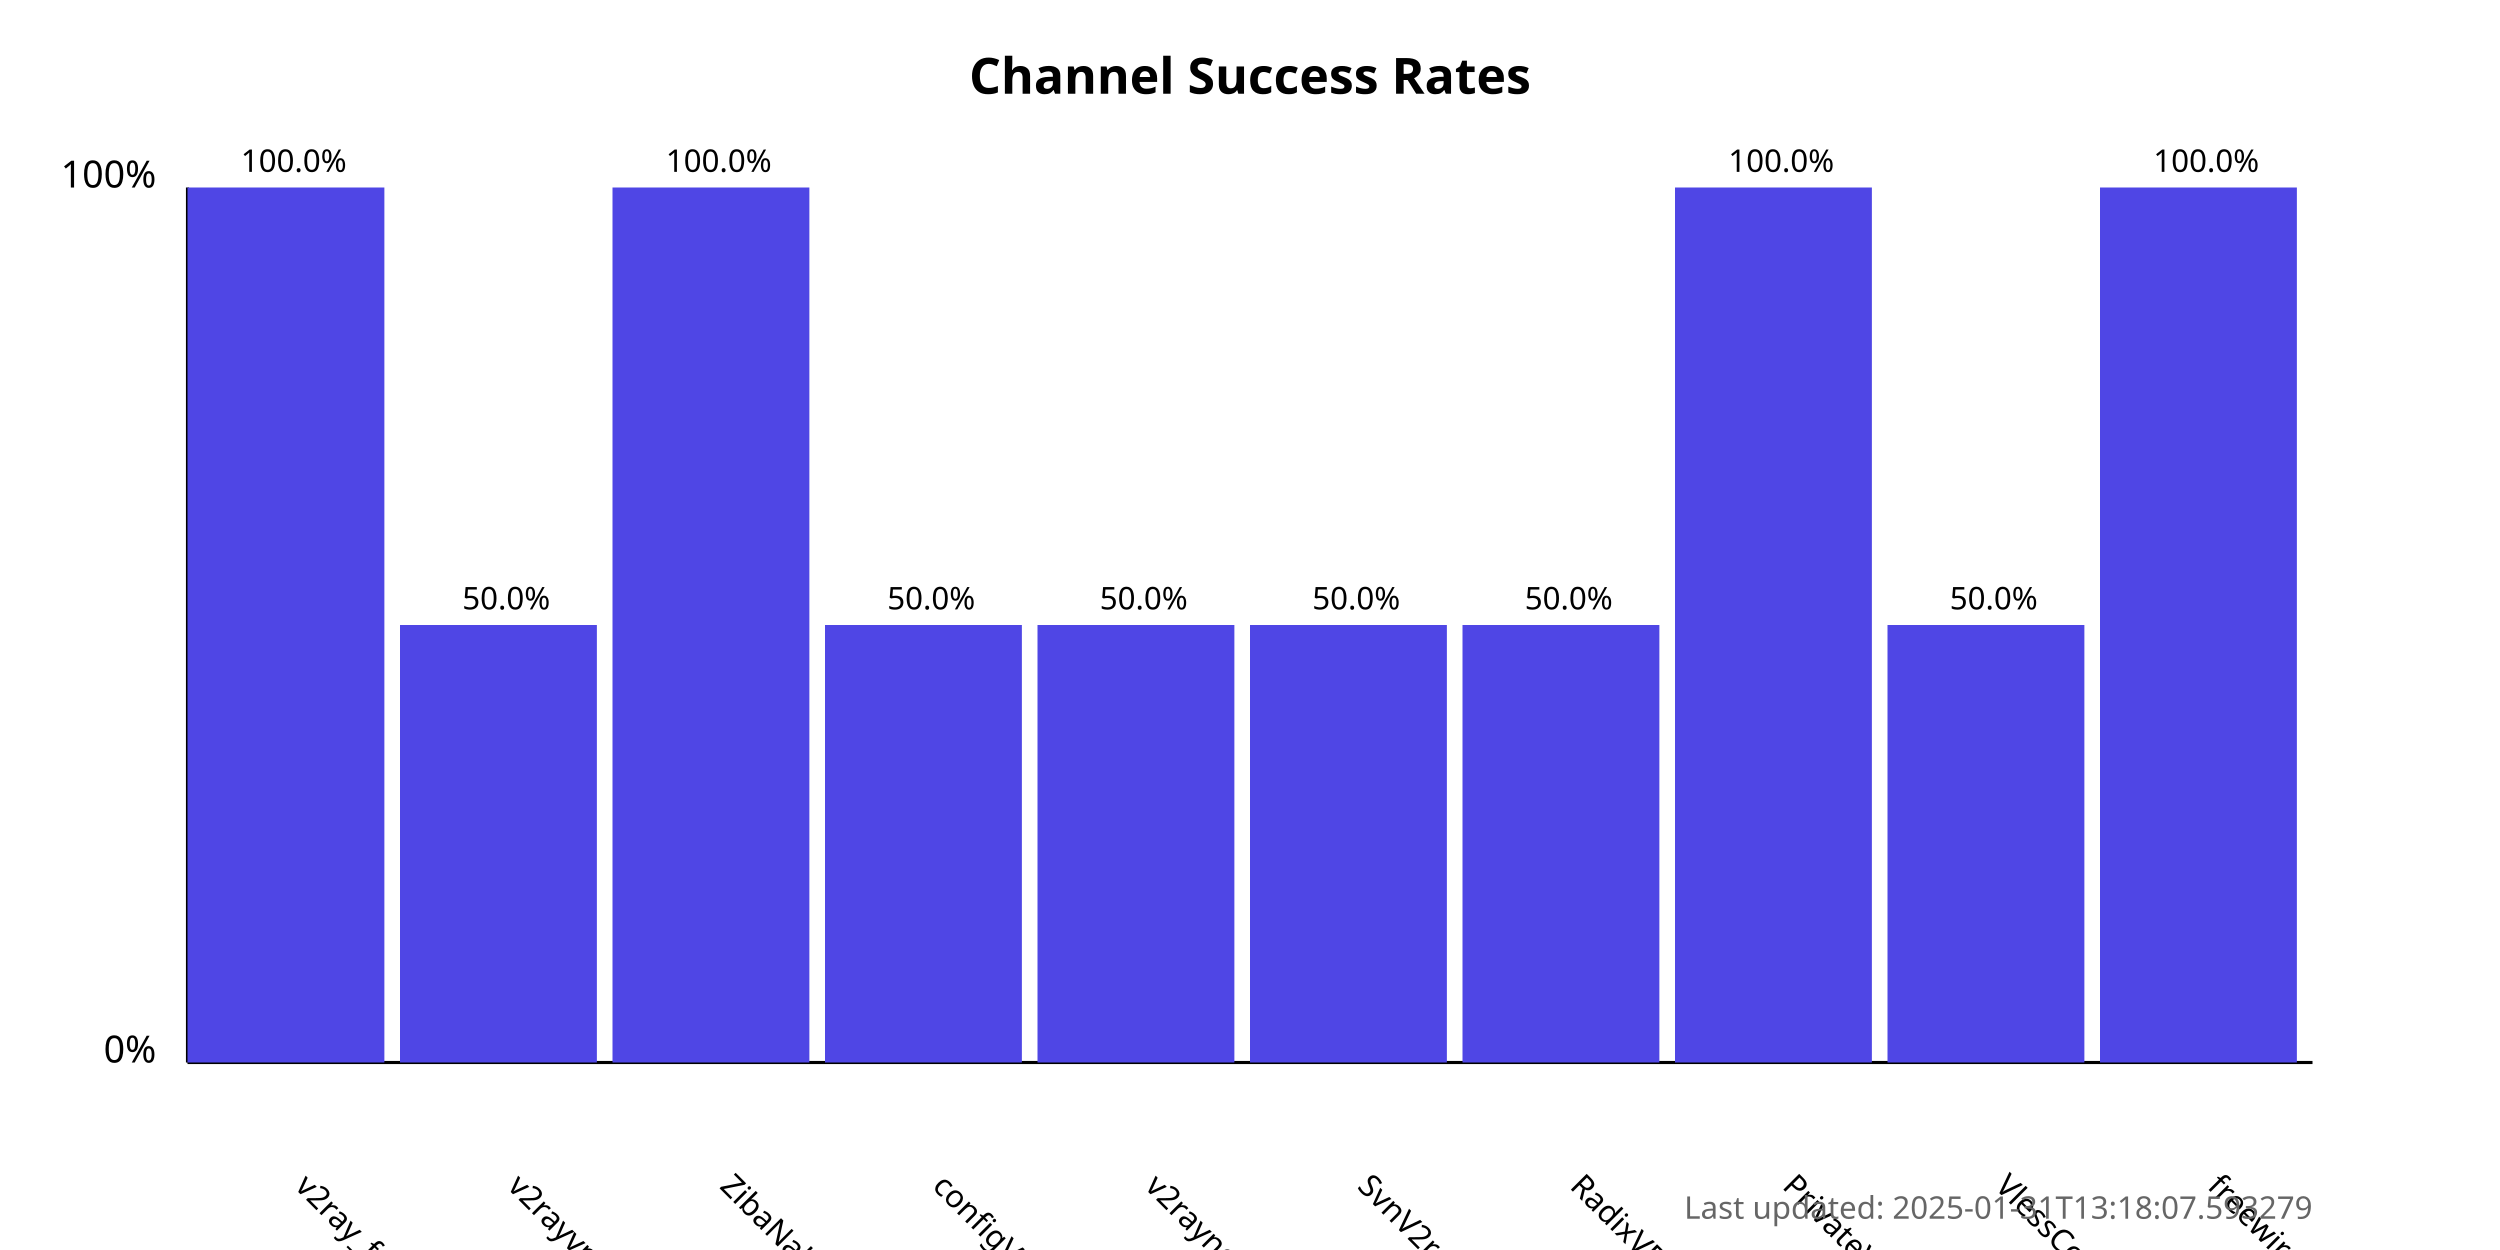
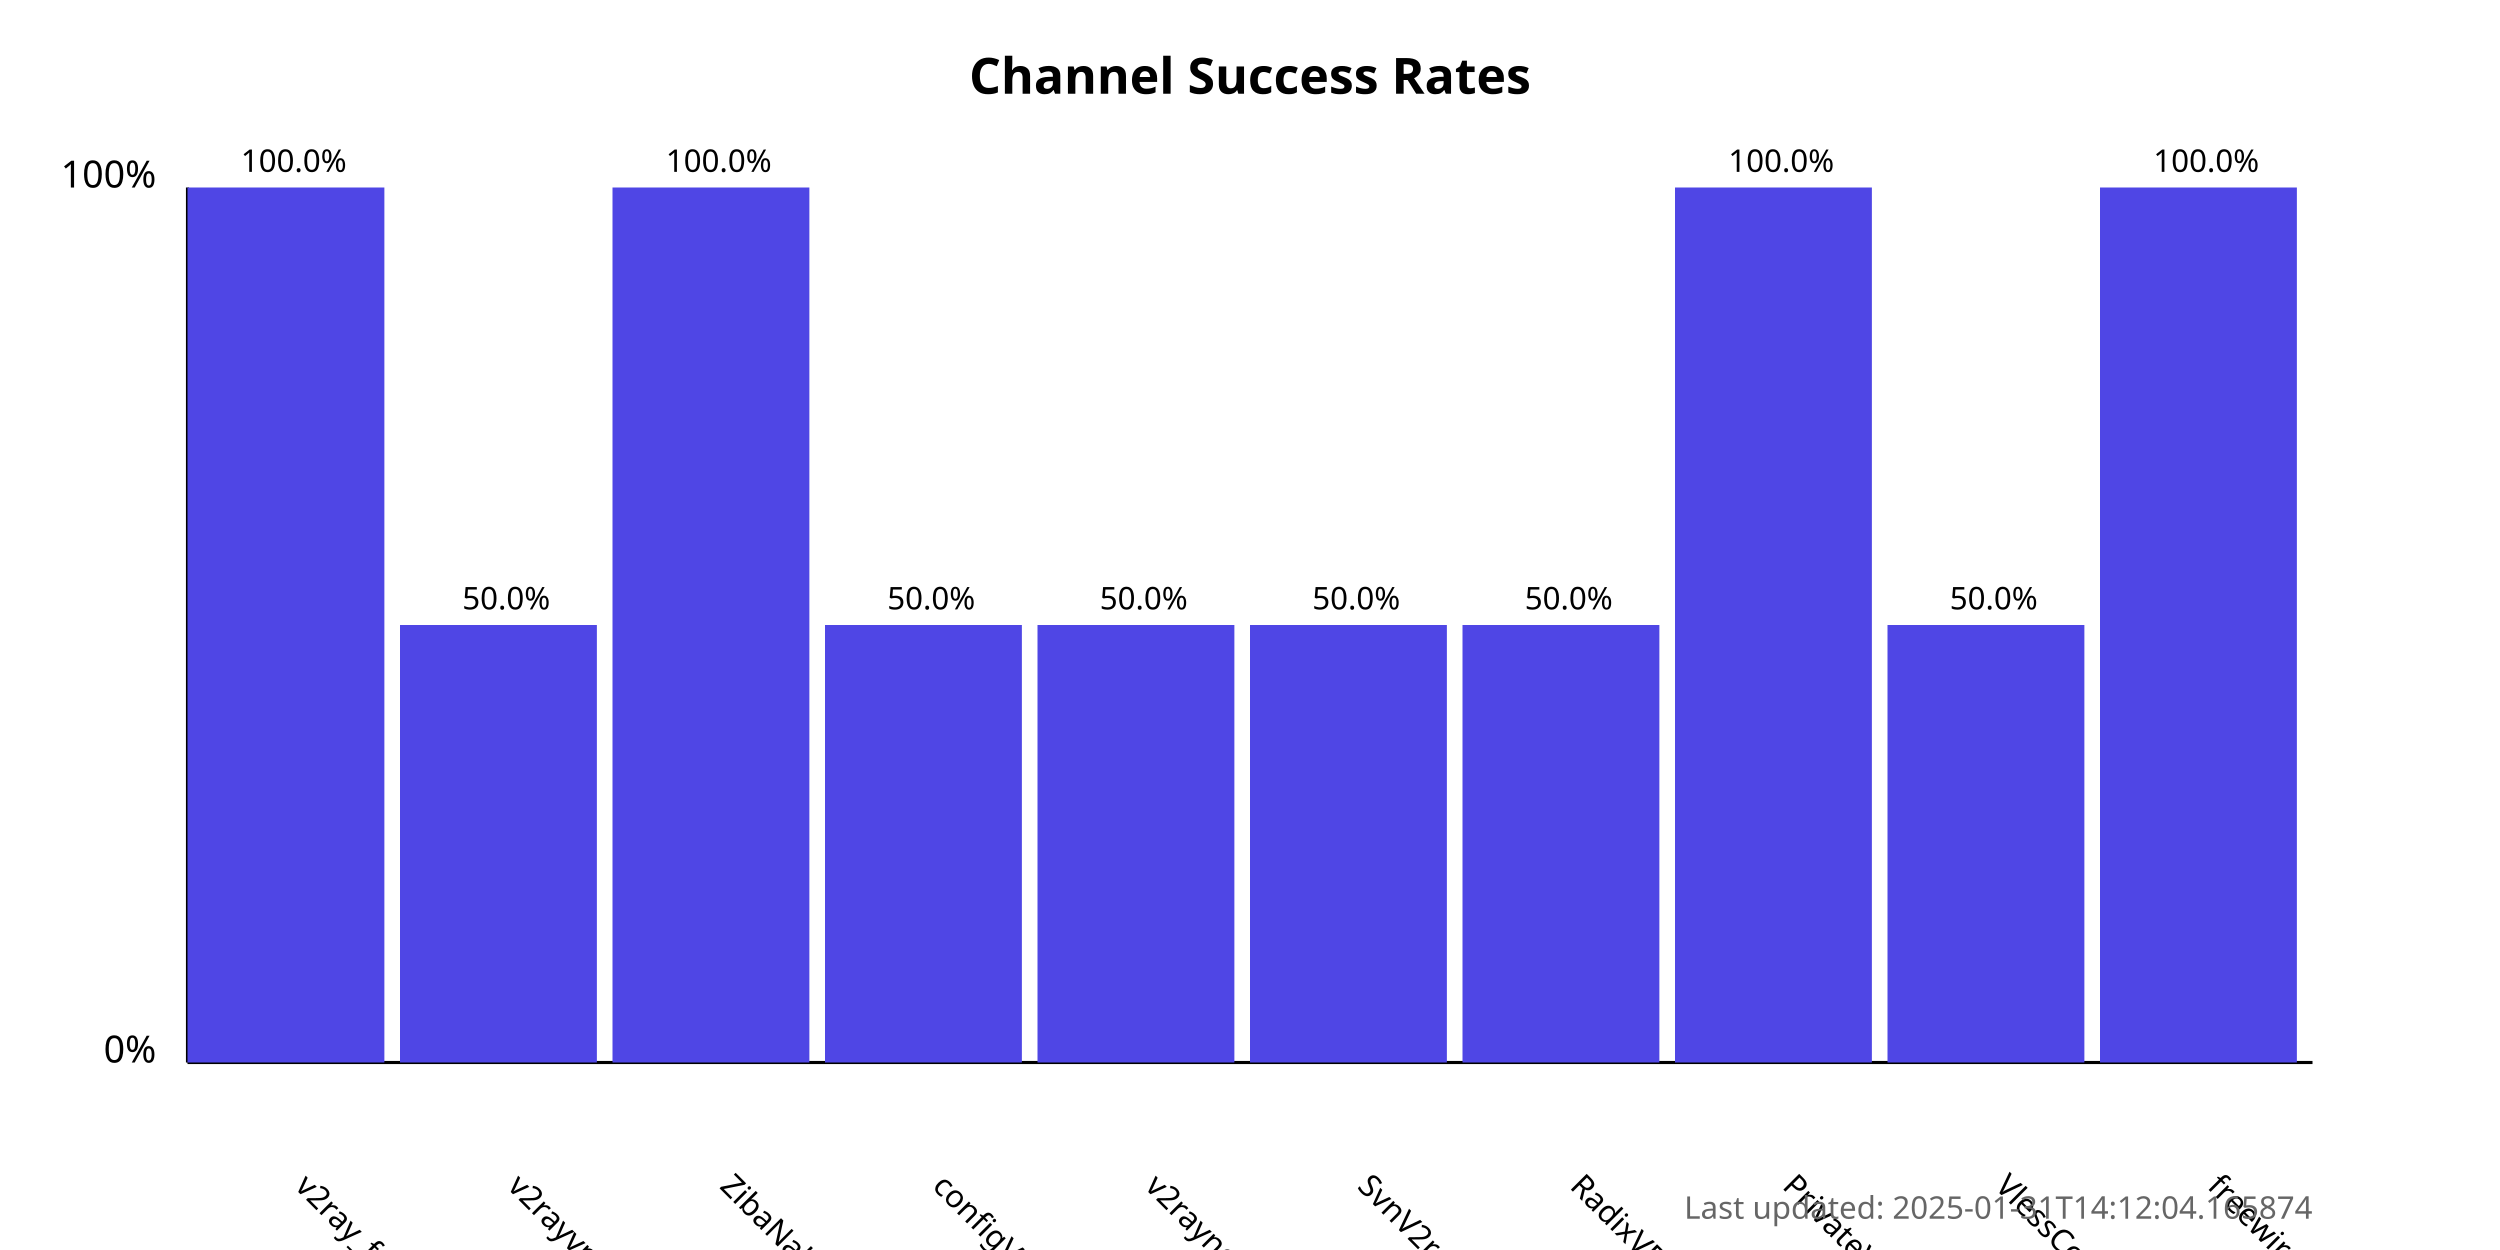
<svg xmlns="http://www.w3.org/2000/svg" width="800" height="400">
  <style>
            .chart-title { font: bold 16px sans-serif; }
            .axis-label { font: 12px sans-serif; }
            .tick-label { font: 10px sans-serif; }
            .bar { fill: #4f46e5; }
            .bar:hover { fill: #6366f1; }
            .timestamp { font: 10px sans-serif; fill: #666; }
        </style>
  <text x="400.0" y="30" text-anchor="middle" class="chart-title">
            Channel Success Rates
        </text>
  <line x1="60" y1="340" x2="60" y2="60" stroke="black" stroke-width="1" />
  <line x1="60" y1="340" x2="740" y2="340" stroke="black" stroke-width="1" />
  <text x="50" y="340" text-anchor="end" class="axis-label">0%</text>
  <text x="50" y="60" text-anchor="end" class="axis-label">100%</text>
  <g>
    <rect x="60" y="60.0" width="63.0" height="280.0" class="bar" />
    <text x="94.0" y="380" transform="rotate(45, 94.0, 380)" text-anchor="start" class="tick-label">
                v2ray_free_conf
            </text>
    <text x="94.0" y="55.0" text-anchor="middle" class="tick-label">
                100.0%
            </text>
  </g>
  <g>
    <rect x="128.0" y="200.0" width="63.0" height="140.0" class="bar" />
    <text x="162.0" y="380" transform="rotate(45, 162.0, 380)" text-anchor="start" class="tick-label">
                v2rayvpno
            </text>
    <text x="162.0" y="195.0" text-anchor="middle" class="tick-label">
                50.0%
            </text>
  </g>
  <g>
    <rect x="196.0" y="60.0" width="63.0" height="280.0" class="bar" />
    <text x="230.0" y="380" transform="rotate(45, 230.0, 380)" text-anchor="start" class="tick-label">
                ZibaNabz
            </text>
    <text x="230.0" y="55.0" text-anchor="middle" class="tick-label">
                100.0%
            </text>
  </g>
  <g>
    <rect x="264.0" y="200.0" width="63.0" height="140.0" class="bar" />
    <text x="298.0" y="380" transform="rotate(45, 298.0, 380)" text-anchor="start" class="tick-label">
                configV2rayForFree
            </text>
    <text x="298.0" y="195.0" text-anchor="middle" class="tick-label">
                50.0%
            </text>
  </g>
  <g>
    <rect x="332.0" y="200.0" width="63.0" height="140.0" class="bar" />
    <text x="366.0" y="380" transform="rotate(45, 366.0, 380)" text-anchor="start" class="tick-label">
                v2rayngvpn
            </text>
    <text x="366.0" y="195.0" text-anchor="middle" class="tick-label">
                50.0%
            </text>
  </g>
  <g>
    <rect x="400.0" y="200.0" width="63.0" height="140.0" class="bar" />
    <text x="434.0" y="380" transform="rotate(45, 434.0, 380)" text-anchor="start" class="tick-label">
                SvnV2ray
            </text>
    <text x="434.0" y="195.0" text-anchor="middle" class="tick-label">
                50.0%
            </text>
  </g>
  <g>
    <rect x="468.0" y="200.0" width="63.0" height="140.0" class="bar" />
    <text x="502.0" y="380" transform="rotate(45, 502.0, 380)" text-anchor="start" class="tick-label">
                RadixVPN
            </text>
    <text x="502.0" y="195.0" text-anchor="middle" class="tick-label">
                50.0%
            </text>
  </g>
  <g>
    <rect x="536.0" y="60.0" width="63.0" height="280.0" class="bar" />
    <text x="570.0" y="380" transform="rotate(45, 570.0, 380)" text-anchor="start" class="tick-label">
                PrivateVPNs
            </text>
    <text x="570.0" y="55.0" text-anchor="middle" class="tick-label">
                100.0%
            </text>
  </g>
  <g>
    <rect x="604.0" y="200.0" width="63.0" height="140.0" class="bar" />
    <text x="638.0" y="380" transform="rotate(45, 638.0, 380)" text-anchor="start" class="tick-label">
                VlessConfig
            </text>
    <text x="638.0" y="195.0" text-anchor="middle" class="tick-label">
                50.0%
            </text>
  </g>
  <g>
    <rect x="672.0" y="60.0" width="63.0" height="280.0" class="bar" />
    <text x="706.0" y="380" transform="rotate(45, 706.0, 380)" text-anchor="start" class="tick-label">
                freewireguard
            </text>
    <text x="706.0" y="55.0" text-anchor="middle" class="tick-label">
                100.0%
            </text>
  </g>
  <text x="740" y="390" text-anchor="end" class="timestamp">
-             Last updated: 2025-01-31T13:18:07.593279
+             Last updated: 2025-01-31T14:12:04.165874
        </text>
</svg>
